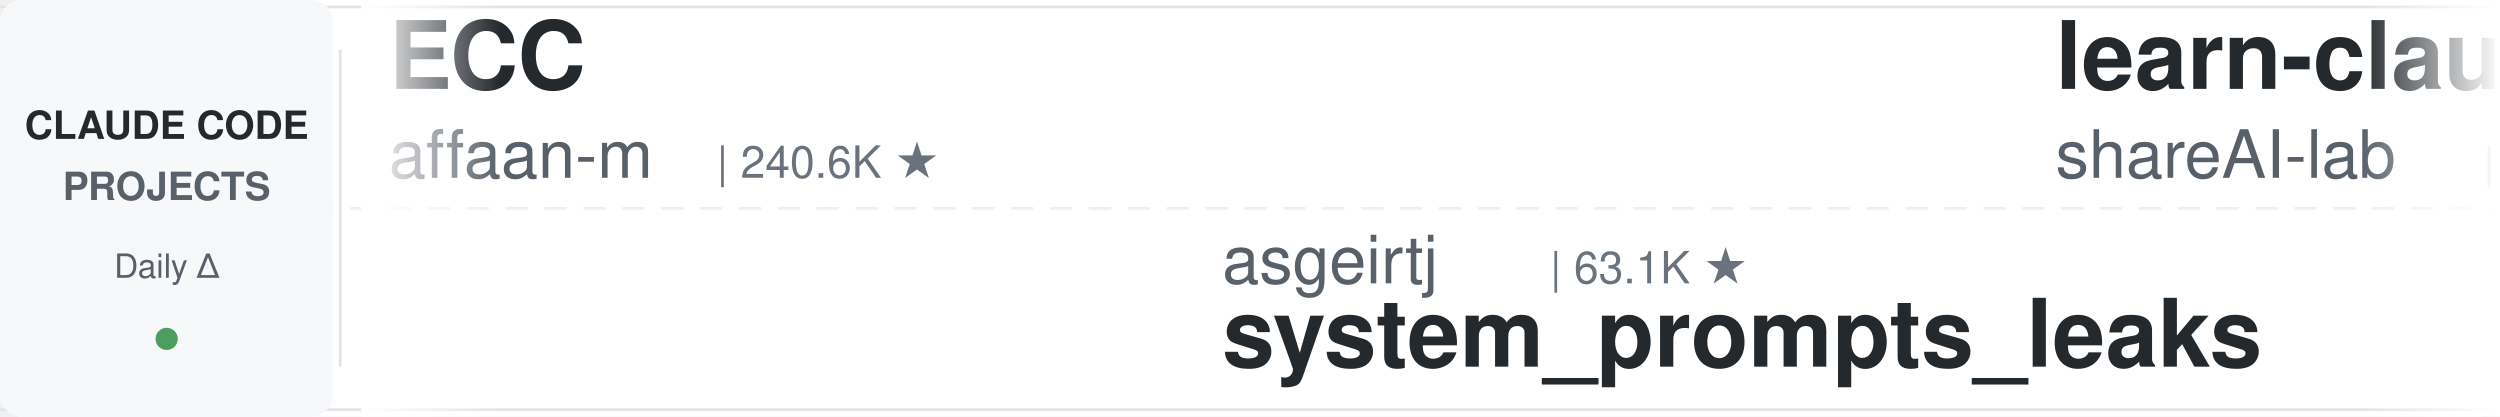
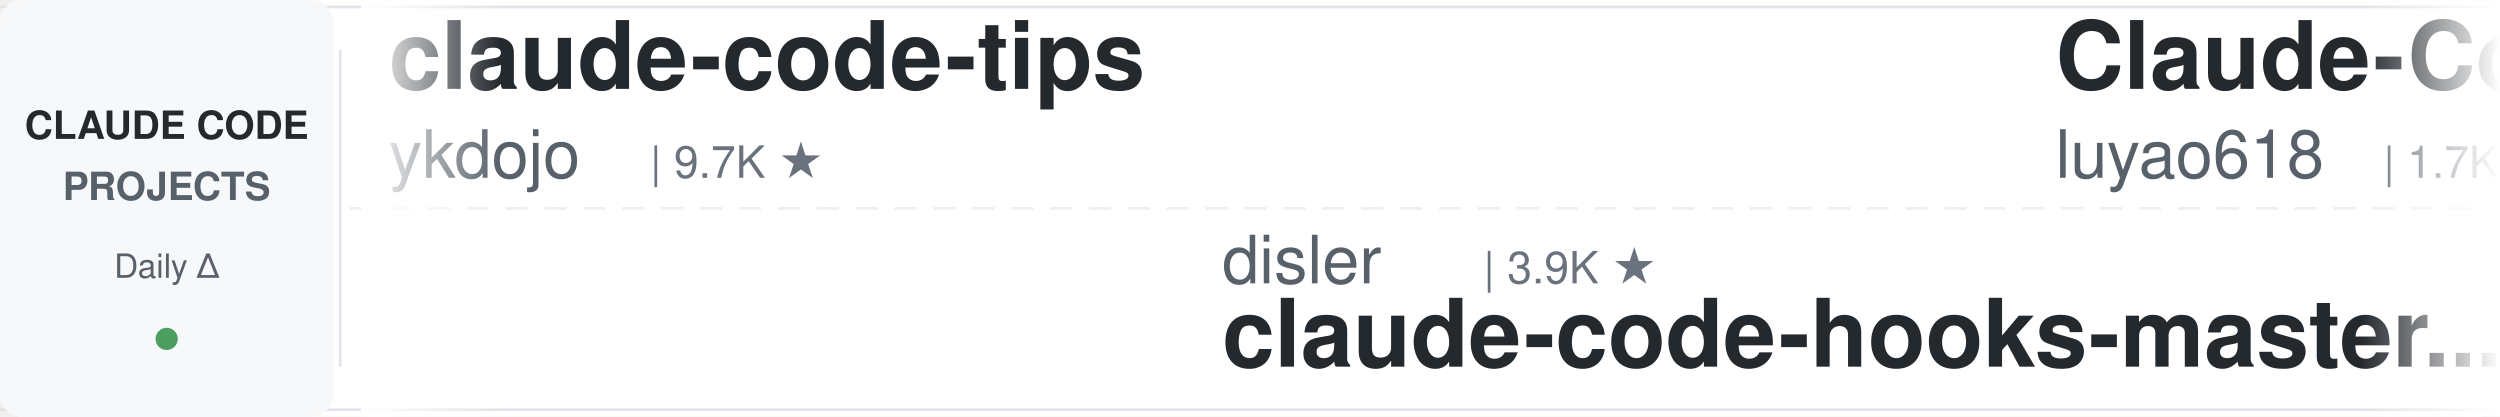
<svg xmlns="http://www.w3.org/2000/svg" width="900" height="150">
  <defs>
    <linearGradient id="leftFade" x1="0%" y1="0%" x2="100%" y2="0%">
      <stop offset="0%" style="stop-color:#ffffff;stop-opacity:1" />
      <stop offset="100%" style="stop-color:#ffffff;stop-opacity:0" />
    </linearGradient>
    <linearGradient id="rightFade" x1="0%" y1="0%" x2="100%" y2="0%">
      <stop offset="0%" style="stop-color:#ffffff;stop-opacity:0" />
      <stop offset="100%" style="stop-color:#ffffff;stop-opacity:1" />
    </linearGradient>
  </defs>
  <rect width="900" height="150" fill="#ffffff" rx="8" />
  <rect x="0" y="2" width="900" height="1" fill="#e1e4e8" />
  <rect x="0" y="147" width="900" height="1" fill="#e1e4e8" />
  <line x1="0" y1="75" x2="900" y2="75" stroke="#e1e4e8" stroke-width="1" stroke-dasharray="8 6" opacity="0.6" />
  <rect x="0" y="0" width="120" height="150" fill="#f6f8fa" rx="8" />
  <text x="60" y="50" font-family="-apple-system, BlinkMacSystemFont, 'Segoe UI', Helvetica, Arial, sans-serif" font-size="14" font-weight="600" fill="#24292e" text-anchor="middle">CLAUDE CODE</text>
  <text x="60" y="72" font-family="-apple-system, BlinkMacSystemFont, 'Segoe UI', Helvetica, Arial, sans-serif" font-size="14" font-weight="600" fill="#586069" text-anchor="middle">PROJECTS</text>
  <text x="60" y="100" font-family="-apple-system, BlinkMacSystemFont, 'Segoe UI', Helvetica, Arial, sans-serif" font-size="12" font-weight="500" fill="#586069" text-anchor="middle">Daily Δ</text>
  <circle cx="60" cy="122" r="4" fill="#22863a" opacity="0.8" />
  <rect x="122" y="18" width="1" height="114" fill="#e1e4e8" />
  <clipPath id="tickerClip">
    <rect x="130" y="0" width="770" height="150" />
  </clipPath>
  <g clip-path="url(#tickerClip)">
    <g id="tickerItems">
      <animateTransform attributeName="transform" attributeType="XML" type="translate" from="0 0" to="-3000 0" dur="54s" repeatCount="indefinite" />
      <g transform="translate(0, 0)">
-         <text x="140" y="32" font-family="-apple-system, BlinkMacSystemFont, 'Segoe UI', Helvetica, Arial, sans-serif" font-size="34" font-weight="600" fill="#24292e">ECC</text>
-         <text x="140" y="64" font-family="-apple-system, BlinkMacSystemFont, 'Segoe UI', Helvetica, Arial, sans-serif" font-size="24" font-weight="400" fill="#586069">affaan-m</text>
-         <text x="258" y="64" font-family="-apple-system, BlinkMacSystemFont, 'Segoe UI', Helvetica, Arial, sans-serif" font-size="16" font-weight="500" fill="#6a737d">| 240.6K ★</text>
+         <text x="140" y="32" font-family="-apple-system, BlinkMacSystemFont, 'Segoe UI', Helvetica, Arial, sans-serif" font-size="34" font-weight="600" fill="#24292e">claude-code-tips</text>
+         <text x="140" y="64" font-family="-apple-system, BlinkMacSystemFont, 'Segoe UI', Helvetica, Arial, sans-serif" font-size="24" font-weight="400" fill="#586069">ykdojo</text>
+         <text x="234" y="64" font-family="-apple-system, BlinkMacSystemFont, 'Segoe UI', Helvetica, Arial, sans-serif" font-size="16" font-weight="500" fill="#6a737d">| 9.7K ★</text>
      </g>
      <g transform="translate(300, 0)">
-         <text x="140" y="102" font-family="-apple-system, BlinkMacSystemFont, 'Segoe UI', Helvetica, Arial, sans-serif" font-size="24" font-weight="400" fill="#586069">asgeirtj</text>
-         <text x="258" y="102" font-family="-apple-system, BlinkMacSystemFont, 'Segoe UI', Helvetica, Arial, sans-serif" font-size="16" font-weight="500" fill="#6a737d">| 63.1K ★</text>
-         <text x="140" y="132" font-family="-apple-system, BlinkMacSystemFont, 'Segoe UI', Helvetica, Arial, sans-serif" font-size="34" font-weight="600" fill="#24292e">system_prompts_leaks</text>
+         <text x="140" y="102" font-family="-apple-system, BlinkMacSystemFont, 'Segoe UI', Helvetica, Arial, sans-serif" font-size="24" font-weight="400" fill="#586069">disler</text>
+         <text x="234" y="102" font-family="-apple-system, BlinkMacSystemFont, 'Segoe UI', Helvetica, Arial, sans-serif" font-size="16" font-weight="500" fill="#6a737d">| 3.9K ★</text>
+         <text x="140" y="132" font-family="-apple-system, BlinkMacSystemFont, 'Segoe UI', Helvetica, Arial, sans-serif" font-size="34" font-weight="600" fill="#24292e">claude-code-hooks-master...</text>
      </g>
      <g transform="translate(600, 0)">
-         <text x="140" y="32" font-family="-apple-system, BlinkMacSystemFont, 'Segoe UI', Helvetica, Arial, sans-serif" font-size="34" font-weight="600" fill="#24292e">learn-claude-code</text>
-         <text x="140" y="64" font-family="-apple-system, BlinkMacSystemFont, 'Segoe UI', Helvetica, Arial, sans-serif" font-size="24" font-weight="400" fill="#586069">shareAI-lab</text>
-         <text x="294" y="64" font-family="-apple-system, BlinkMacSystemFont, 'Segoe UI', Helvetica, Arial, sans-serif" font-size="16" font-weight="500" fill="#6a737d">| 74.5K ★</text>
+         <text x="140" y="32" font-family="-apple-system, BlinkMacSystemFont, 'Segoe UI', Helvetica, Arial, sans-serif" font-size="34" font-weight="600" fill="#24292e">Claude-Code-Source-Study</text>
+         <text x="140" y="64" font-family="-apple-system, BlinkMacSystemFont, 'Segoe UI', Helvetica, Arial, sans-serif" font-size="24" font-weight="400" fill="#586069">luyao618</text>
+         <text x="258" y="64" font-family="-apple-system, BlinkMacSystemFont, 'Segoe UI', Helvetica, Arial, sans-serif" font-size="16" font-weight="500" fill="#6a737d">| 1.7K ★</text>
      </g>
      <g transform="translate(900, 0)">
-         <text x="140" y="102" font-family="-apple-system, BlinkMacSystemFont, 'Segoe UI', Helvetica, Arial, sans-serif" font-size="24" font-weight="400" fill="#586069">Yuyz0112</text>
-         <text x="258" y="102" font-family="-apple-system, BlinkMacSystemFont, 'Segoe UI', Helvetica, Arial, sans-serif" font-size="16" font-weight="500" fill="#6a737d">| 2.4K ★</text>
-         <text x="140" y="132" font-family="-apple-system, BlinkMacSystemFont, 'Segoe UI', Helvetica, Arial, sans-serif" font-size="34" font-weight="600" fill="#24292e">claude-code-reverse</text>
+         <text x="140" y="102" font-family="-apple-system, BlinkMacSystemFont, 'Segoe UI', Helvetica, Arial, sans-serif" font-size="24" font-weight="400" fill="#586069">oboard</text>
+         <text x="234" y="102" font-family="-apple-system, BlinkMacSystemFont, 'Segoe UI', Helvetica, Arial, sans-serif" font-size="16" font-weight="500" fill="#6a737d">| 3.3K ★</text>
+         <text x="140" y="132" font-family="-apple-system, BlinkMacSystemFont, 'Segoe UI', Helvetica, Arial, sans-serif" font-size="34" font-weight="600" fill="#24292e">claude-code-rev</text>
      </g>
      <g transform="translate(1200, 0)">
-         <text x="140" y="32" font-family="-apple-system, BlinkMacSystemFont, 'Segoe UI', Helvetica, Arial, sans-serif" font-size="34" font-weight="600" fill="#24292e">claude-code-plugins-plus...</text>
-         <text x="140" y="64" font-family="-apple-system, BlinkMacSystemFont, 'Segoe UI', Helvetica, Arial, sans-serif" font-size="24" font-weight="400" fill="#586069">jeremylongshore</text>
-         <text x="342" y="64" font-family="-apple-system, BlinkMacSystemFont, 'Segoe UI', Helvetica, Arial, sans-serif" font-size="16" font-weight="500" fill="#6a737d">| 2.6K ★</text>
+         <text x="140" y="32" font-family="-apple-system, BlinkMacSystemFont, 'Segoe UI', Helvetica, Arial, sans-serif" font-size="34" font-weight="600" fill="#24292e">arcads-claude-code</text>
+         <text x="140" y="64" font-family="-apple-system, BlinkMacSystemFont, 'Segoe UI', Helvetica, Arial, sans-serif" font-size="24" font-weight="400" fill="#586069">krusemediallc</text>
+         <text x="318" y="64" font-family="-apple-system, BlinkMacSystemFont, 'Segoe UI', Helvetica, Arial, sans-serif" font-size="16" font-weight="500" fill="#6a737d">| 1.2K ★</text>
      </g>
      <g transform="translate(1500, 0)">
+         <text x="140" y="102" font-family="-apple-system, BlinkMacSystemFont, 'Segoe UI', Helvetica, Arial, sans-serif" font-size="24" font-weight="400" fill="#586069">liuup</text>
+         <text x="222" y="102" font-family="-apple-system, BlinkMacSystemFont, 'Segoe UI', Helvetica, Arial, sans-serif" font-size="16" font-weight="500" fill="#6a737d">| 3.8K ★</text>
+         <text x="140" y="132" font-family="-apple-system, BlinkMacSystemFont, 'Segoe UI', Helvetica, Arial, sans-serif" font-size="34" font-weight="600" fill="#24292e">claude-code-analysis</text>
+       </g>
+       <g transform="translate(1800, 0)">
+         <text x="140" y="32" font-family="-apple-system, BlinkMacSystemFont, 'Segoe UI', Helvetica, Arial, sans-serif" font-size="34" font-weight="600" fill="#24292e">sc-claude-code-files</text>
+         <text x="140" y="64" font-family="-apple-system, BlinkMacSystemFont, 'Segoe UI', Helvetica, Arial, sans-serif" font-size="24" font-weight="400" fill="#586069">https-deeplearning-ai</text>
+         <text x="414" y="64" font-family="-apple-system, BlinkMacSystemFont, 'Segoe UI', Helvetica, Arial, sans-serif" font-size="16" font-weight="500" fill="#6a737d">| 540 ★</text>
+       </g>
+       <g transform="translate(2100, 0)">
        <text x="140" y="102" font-family="-apple-system, BlinkMacSystemFont, 'Segoe UI', Helvetica, Arial, sans-serif" font-size="24" font-weight="400" fill="#586069">ding113</text>
        <text x="246" y="102" font-family="-apple-system, BlinkMacSystemFont, 'Segoe UI', Helvetica, Arial, sans-serif" font-size="16" font-weight="500" fill="#6a737d">| 3.3K ★</text>
        <text x="140" y="132" font-family="-apple-system, BlinkMacSystemFont, 'Segoe UI', Helvetica, Arial, sans-serif" font-size="34" font-weight="600" fill="#24292e">claude-code-hub</text>
      </g>
-       <g transform="translate(1800, 0)">
-         <text x="140" y="32" font-family="-apple-system, BlinkMacSystemFont, 'Segoe UI', Helvetica, Arial, sans-serif" font-size="34" font-weight="600" fill="#24292e">claude-code-telegram</text>
-         <text x="140" y="64" font-family="-apple-system, BlinkMacSystemFont, 'Segoe UI', Helvetica, Arial, sans-serif" font-size="24" font-weight="400" fill="#586069">RichardAtCT</text>
-         <text x="294" y="64" font-family="-apple-system, BlinkMacSystemFont, 'Segoe UI', Helvetica, Arial, sans-serif" font-size="16" font-weight="500" fill="#6a737d">| 2.8K ★</text>
-       </g>
-       <g transform="translate(2100, 0)">
-         <text x="140" y="102" font-family="-apple-system, BlinkMacSystemFont, 'Segoe UI', Helvetica, Arial, sans-serif" font-size="24" font-weight="400" fill="#586069">ykdojo</text>
-         <text x="234" y="102" font-family="-apple-system, BlinkMacSystemFont, 'Segoe UI', Helvetica, Arial, sans-serif" font-size="16" font-weight="500" fill="#6a737d">| 9.7K ★</text>
-         <text x="140" y="132" font-family="-apple-system, BlinkMacSystemFont, 'Segoe UI', Helvetica, Arial, sans-serif" font-size="34" font-weight="600" fill="#24292e">claude-code-tips</text>
-       </g>
      <g transform="translate(2400, 0)">
-         <text x="140" y="32" font-family="-apple-system, BlinkMacSystemFont, 'Segoe UI', Helvetica, Arial, sans-serif" font-size="34" font-weight="600" fill="#24292e">claude-code-settings</text>
-         <text x="140" y="64" font-family="-apple-system, BlinkMacSystemFont, 'Segoe UI', Helvetica, Arial, sans-serif" font-size="24" font-weight="400" fill="#586069">feiskyer</text>
-         <text x="258" y="64" font-family="-apple-system, BlinkMacSystemFont, 'Segoe UI', Helvetica, Arial, sans-serif" font-size="16" font-weight="500" fill="#6a737d">| 1.6K ★</text>
+         <text x="140" y="32" font-family="-apple-system, BlinkMacSystemFont, 'Segoe UI', Helvetica, Arial, sans-serif" font-size="34" font-weight="600" fill="#24292e">awesome-claude-code</text>
+         <text x="140" y="64" font-family="-apple-system, BlinkMacSystemFont, 'Segoe UI', Helvetica, Arial, sans-serif" font-size="24" font-weight="400" fill="#586069">jqueryscript</text>
+         <text x="306" y="64" font-family="-apple-system, BlinkMacSystemFont, 'Segoe UI', Helvetica, Arial, sans-serif" font-size="16" font-weight="500" fill="#6a737d">| 501 ★</text>
      </g>
      <g transform="translate(2700, 0)">
-         <text x="140" y="102" font-family="-apple-system, BlinkMacSystemFont, 'Segoe UI', Helvetica, Arial, sans-serif" font-size="24" font-weight="400" fill="#586069">Cranot</text>
-         <text x="234" y="102" font-family="-apple-system, BlinkMacSystemFont, 'Segoe UI', Helvetica, Arial, sans-serif" font-size="16" font-weight="500" fill="#6a737d">| 2.9K ★</text>
-         <text x="140" y="132" font-family="-apple-system, BlinkMacSystemFont, 'Segoe UI', Helvetica, Arial, sans-serif" font-size="34" font-weight="600" fill="#24292e">claude-code-guide</text>
+         <text x="140" y="102" font-family="-apple-system, BlinkMacSystemFont, 'Segoe UI', Helvetica, Arial, sans-serif" font-size="24" font-weight="400" fill="#586069">disler</text>
+         <text x="234" y="102" font-family="-apple-system, BlinkMacSystemFont, 'Segoe UI', Helvetica, Arial, sans-serif" font-size="16" font-weight="500" fill="#6a737d">| 1.6K ★</text>
+         <text x="140" y="132" font-family="-apple-system, BlinkMacSystemFont, 'Segoe UI', Helvetica, Arial, sans-serif" font-size="34" font-weight="600" fill="#24292e">pi-vs-claude-code</text>
      </g>
      <g transform="translate(3000, 0)">
-         <text x="140" y="32" font-family="-apple-system, BlinkMacSystemFont, 'Segoe UI', Helvetica, Arial, sans-serif" font-size="34" font-weight="600" fill="#24292e">ECC</text>
-         <text x="140" y="64" font-family="-apple-system, BlinkMacSystemFont, 'Segoe UI', Helvetica, Arial, sans-serif" font-size="24" font-weight="400" fill="#586069">affaan-m</text>
-         <text x="258" y="64" font-family="-apple-system, BlinkMacSystemFont, 'Segoe UI', Helvetica, Arial, sans-serif" font-size="16" font-weight="500" fill="#6a737d">| 240.6K ★</text>
+         <text x="140" y="32" font-family="-apple-system, BlinkMacSystemFont, 'Segoe UI', Helvetica, Arial, sans-serif" font-size="34" font-weight="600" fill="#24292e">claude-code-tips</text>
+         <text x="140" y="64" font-family="-apple-system, BlinkMacSystemFont, 'Segoe UI', Helvetica, Arial, sans-serif" font-size="24" font-weight="400" fill="#586069">ykdojo</text>
+         <text x="234" y="64" font-family="-apple-system, BlinkMacSystemFont, 'Segoe UI', Helvetica, Arial, sans-serif" font-size="16" font-weight="500" fill="#6a737d">| 9.7K ★</text>
      </g>
      <g transform="translate(3300, 0)">
-         <text x="140" y="102" font-family="-apple-system, BlinkMacSystemFont, 'Segoe UI', Helvetica, Arial, sans-serif" font-size="24" font-weight="400" fill="#586069">asgeirtj</text>
-         <text x="258" y="102" font-family="-apple-system, BlinkMacSystemFont, 'Segoe UI', Helvetica, Arial, sans-serif" font-size="16" font-weight="500" fill="#6a737d">| 63.1K ★</text>
-         <text x="140" y="132" font-family="-apple-system, BlinkMacSystemFont, 'Segoe UI', Helvetica, Arial, sans-serif" font-size="34" font-weight="600" fill="#24292e">system_prompts_leaks</text>
+         <text x="140" y="102" font-family="-apple-system, BlinkMacSystemFont, 'Segoe UI', Helvetica, Arial, sans-serif" font-size="24" font-weight="400" fill="#586069">disler</text>
+         <text x="234" y="102" font-family="-apple-system, BlinkMacSystemFont, 'Segoe UI', Helvetica, Arial, sans-serif" font-size="16" font-weight="500" fill="#6a737d">| 3.9K ★</text>
+         <text x="140" y="132" font-family="-apple-system, BlinkMacSystemFont, 'Segoe UI', Helvetica, Arial, sans-serif" font-size="34" font-weight="600" fill="#24292e">claude-code-hooks-master...</text>
      </g>
      <g transform="translate(3600, 0)">
-         <text x="140" y="32" font-family="-apple-system, BlinkMacSystemFont, 'Segoe UI', Helvetica, Arial, sans-serif" font-size="34" font-weight="600" fill="#24292e">learn-claude-code</text>
-         <text x="140" y="64" font-family="-apple-system, BlinkMacSystemFont, 'Segoe UI', Helvetica, Arial, sans-serif" font-size="24" font-weight="400" fill="#586069">shareAI-lab</text>
-         <text x="294" y="64" font-family="-apple-system, BlinkMacSystemFont, 'Segoe UI', Helvetica, Arial, sans-serif" font-size="16" font-weight="500" fill="#6a737d">| 74.5K ★</text>
+         <text x="140" y="32" font-family="-apple-system, BlinkMacSystemFont, 'Segoe UI', Helvetica, Arial, sans-serif" font-size="34" font-weight="600" fill="#24292e">Claude-Code-Source-Study</text>
+         <text x="140" y="64" font-family="-apple-system, BlinkMacSystemFont, 'Segoe UI', Helvetica, Arial, sans-serif" font-size="24" font-weight="400" fill="#586069">luyao618</text>
+         <text x="258" y="64" font-family="-apple-system, BlinkMacSystemFont, 'Segoe UI', Helvetica, Arial, sans-serif" font-size="16" font-weight="500" fill="#6a737d">| 1.7K ★</text>
      </g>
      <g transform="translate(3900, 0)">
-         <text x="140" y="102" font-family="-apple-system, BlinkMacSystemFont, 'Segoe UI', Helvetica, Arial, sans-serif" font-size="24" font-weight="400" fill="#586069">Yuyz0112</text>
-         <text x="258" y="102" font-family="-apple-system, BlinkMacSystemFont, 'Segoe UI', Helvetica, Arial, sans-serif" font-size="16" font-weight="500" fill="#6a737d">| 2.4K ★</text>
-         <text x="140" y="132" font-family="-apple-system, BlinkMacSystemFont, 'Segoe UI', Helvetica, Arial, sans-serif" font-size="34" font-weight="600" fill="#24292e">claude-code-reverse</text>
+         <text x="140" y="102" font-family="-apple-system, BlinkMacSystemFont, 'Segoe UI', Helvetica, Arial, sans-serif" font-size="24" font-weight="400" fill="#586069">oboard</text>
+         <text x="234" y="102" font-family="-apple-system, BlinkMacSystemFont, 'Segoe UI', Helvetica, Arial, sans-serif" font-size="16" font-weight="500" fill="#6a737d">| 3.3K ★</text>
+         <text x="140" y="132" font-family="-apple-system, BlinkMacSystemFont, 'Segoe UI', Helvetica, Arial, sans-serif" font-size="34" font-weight="600" fill="#24292e">claude-code-rev</text>
      </g>
    </g>
  </g>
  <rect x="130" y="0" width="50" height="150" fill="url(#leftFade)" />
  <rect x="850" y="0" width="50" height="150" fill="url(#rightFade)" />
</svg>
